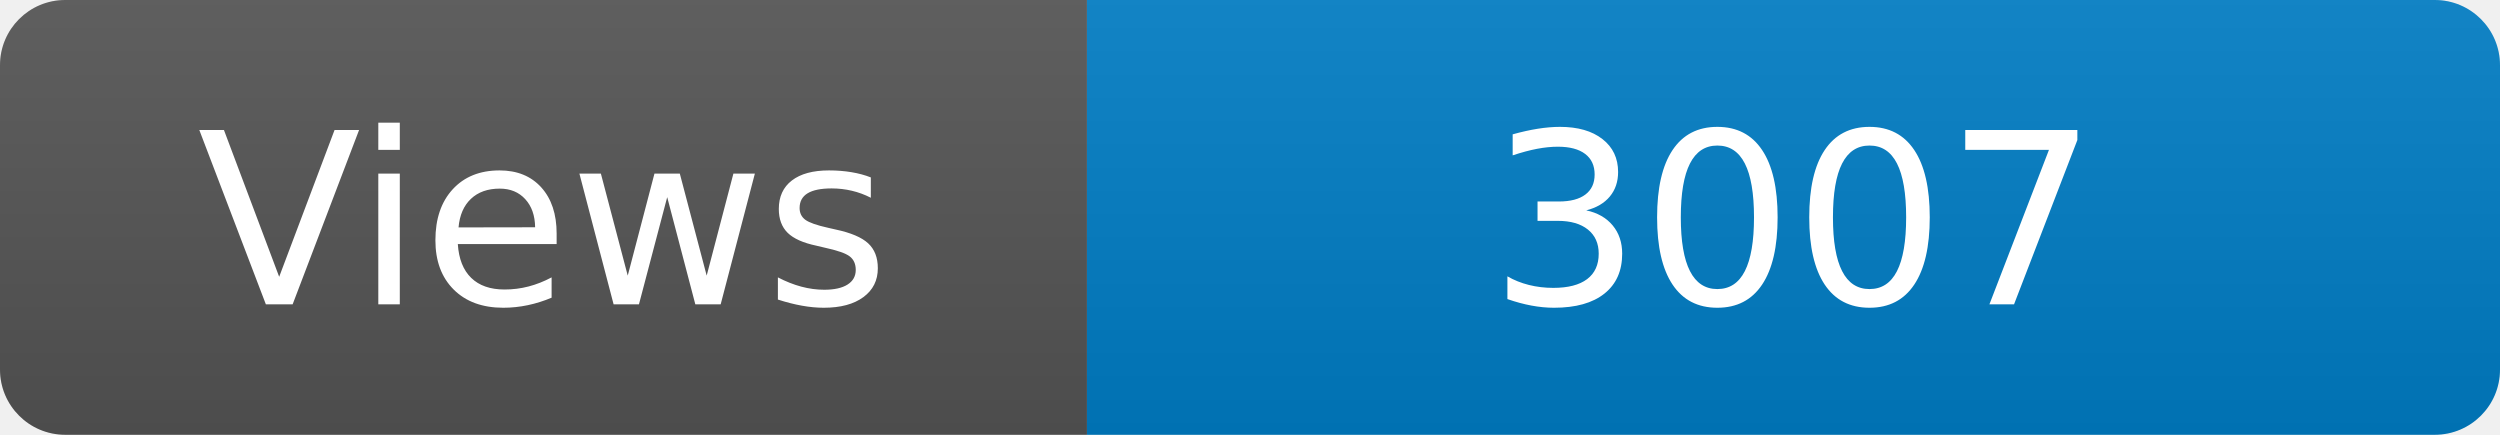
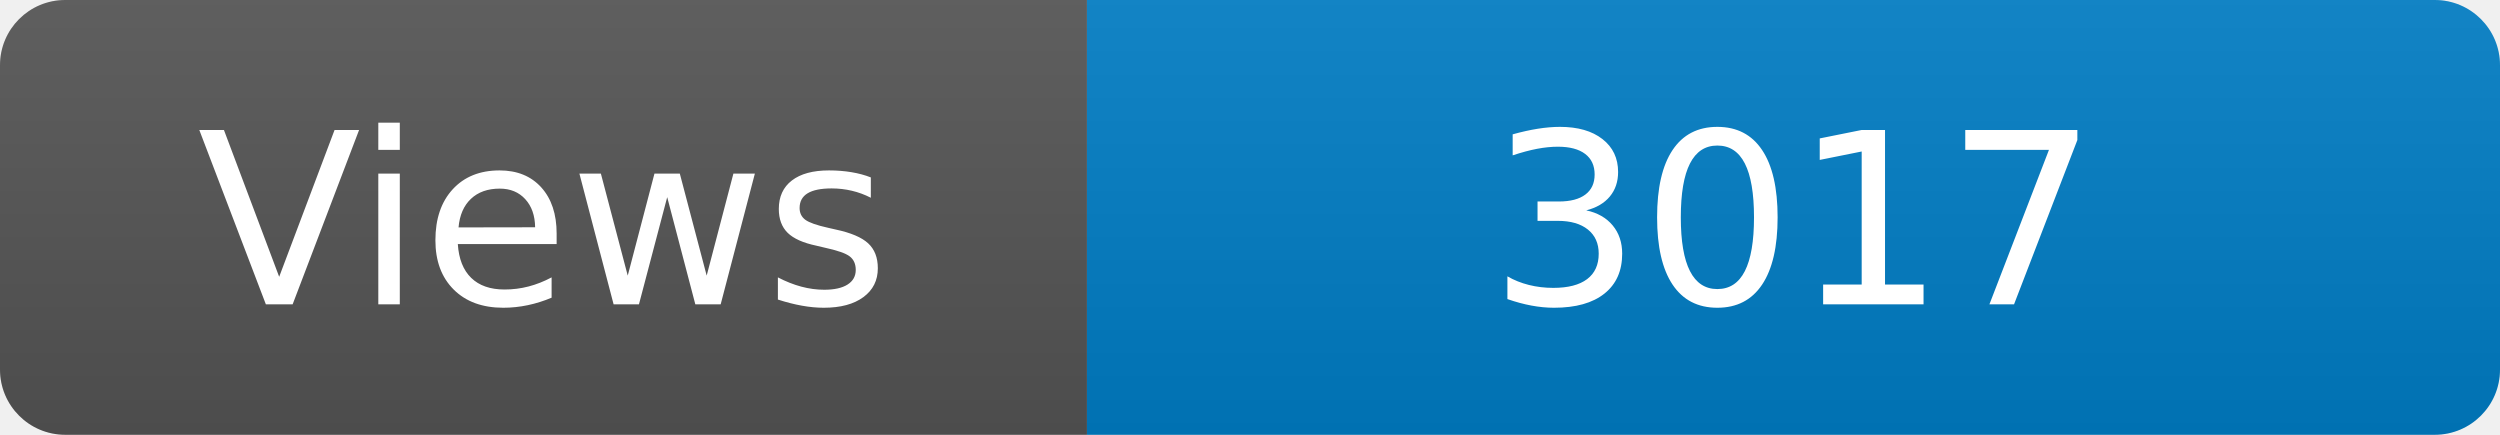
<svg xmlns="http://www.w3.org/2000/svg" width="115" height="20" role="img" aria-label="Maintained?: yes">
  <linearGradient id="s" x2="0" y2="100%">
    <stop offset="0" stop-color="#bbb" stop-opacity=".1" />
    <stop offset="1" stop-opacity=".1" />
  </linearGradient>
  <clipPath id="r">
    <rect width="115" height="20" rx="3" fill="#fff" />
  </clipPath>
  <g clip-path="url(#r)">
    <rect width="50" height="20" fill="#555" />
    <rect x="50" width="160" height="20" fill="#007ec6" />
    <rect width="115" height="20" fill="url(#s)" />
  </g>
  <g fill="#fff" text-anchor="middle" font-family="Verdana,Geneva,DejaVu Sans,sans-serif" font-size="110">
    <text x="250" y="140" transform="scale(.1)" fill="#fff">Views</text>
-     <text x="825" y="140" transform="scale(.1)" fill="#fff">3007</text>
+     <text x="825" y="140" transform="scale(.1)" fill="#fff">3017</text>
  </g>
</svg>
